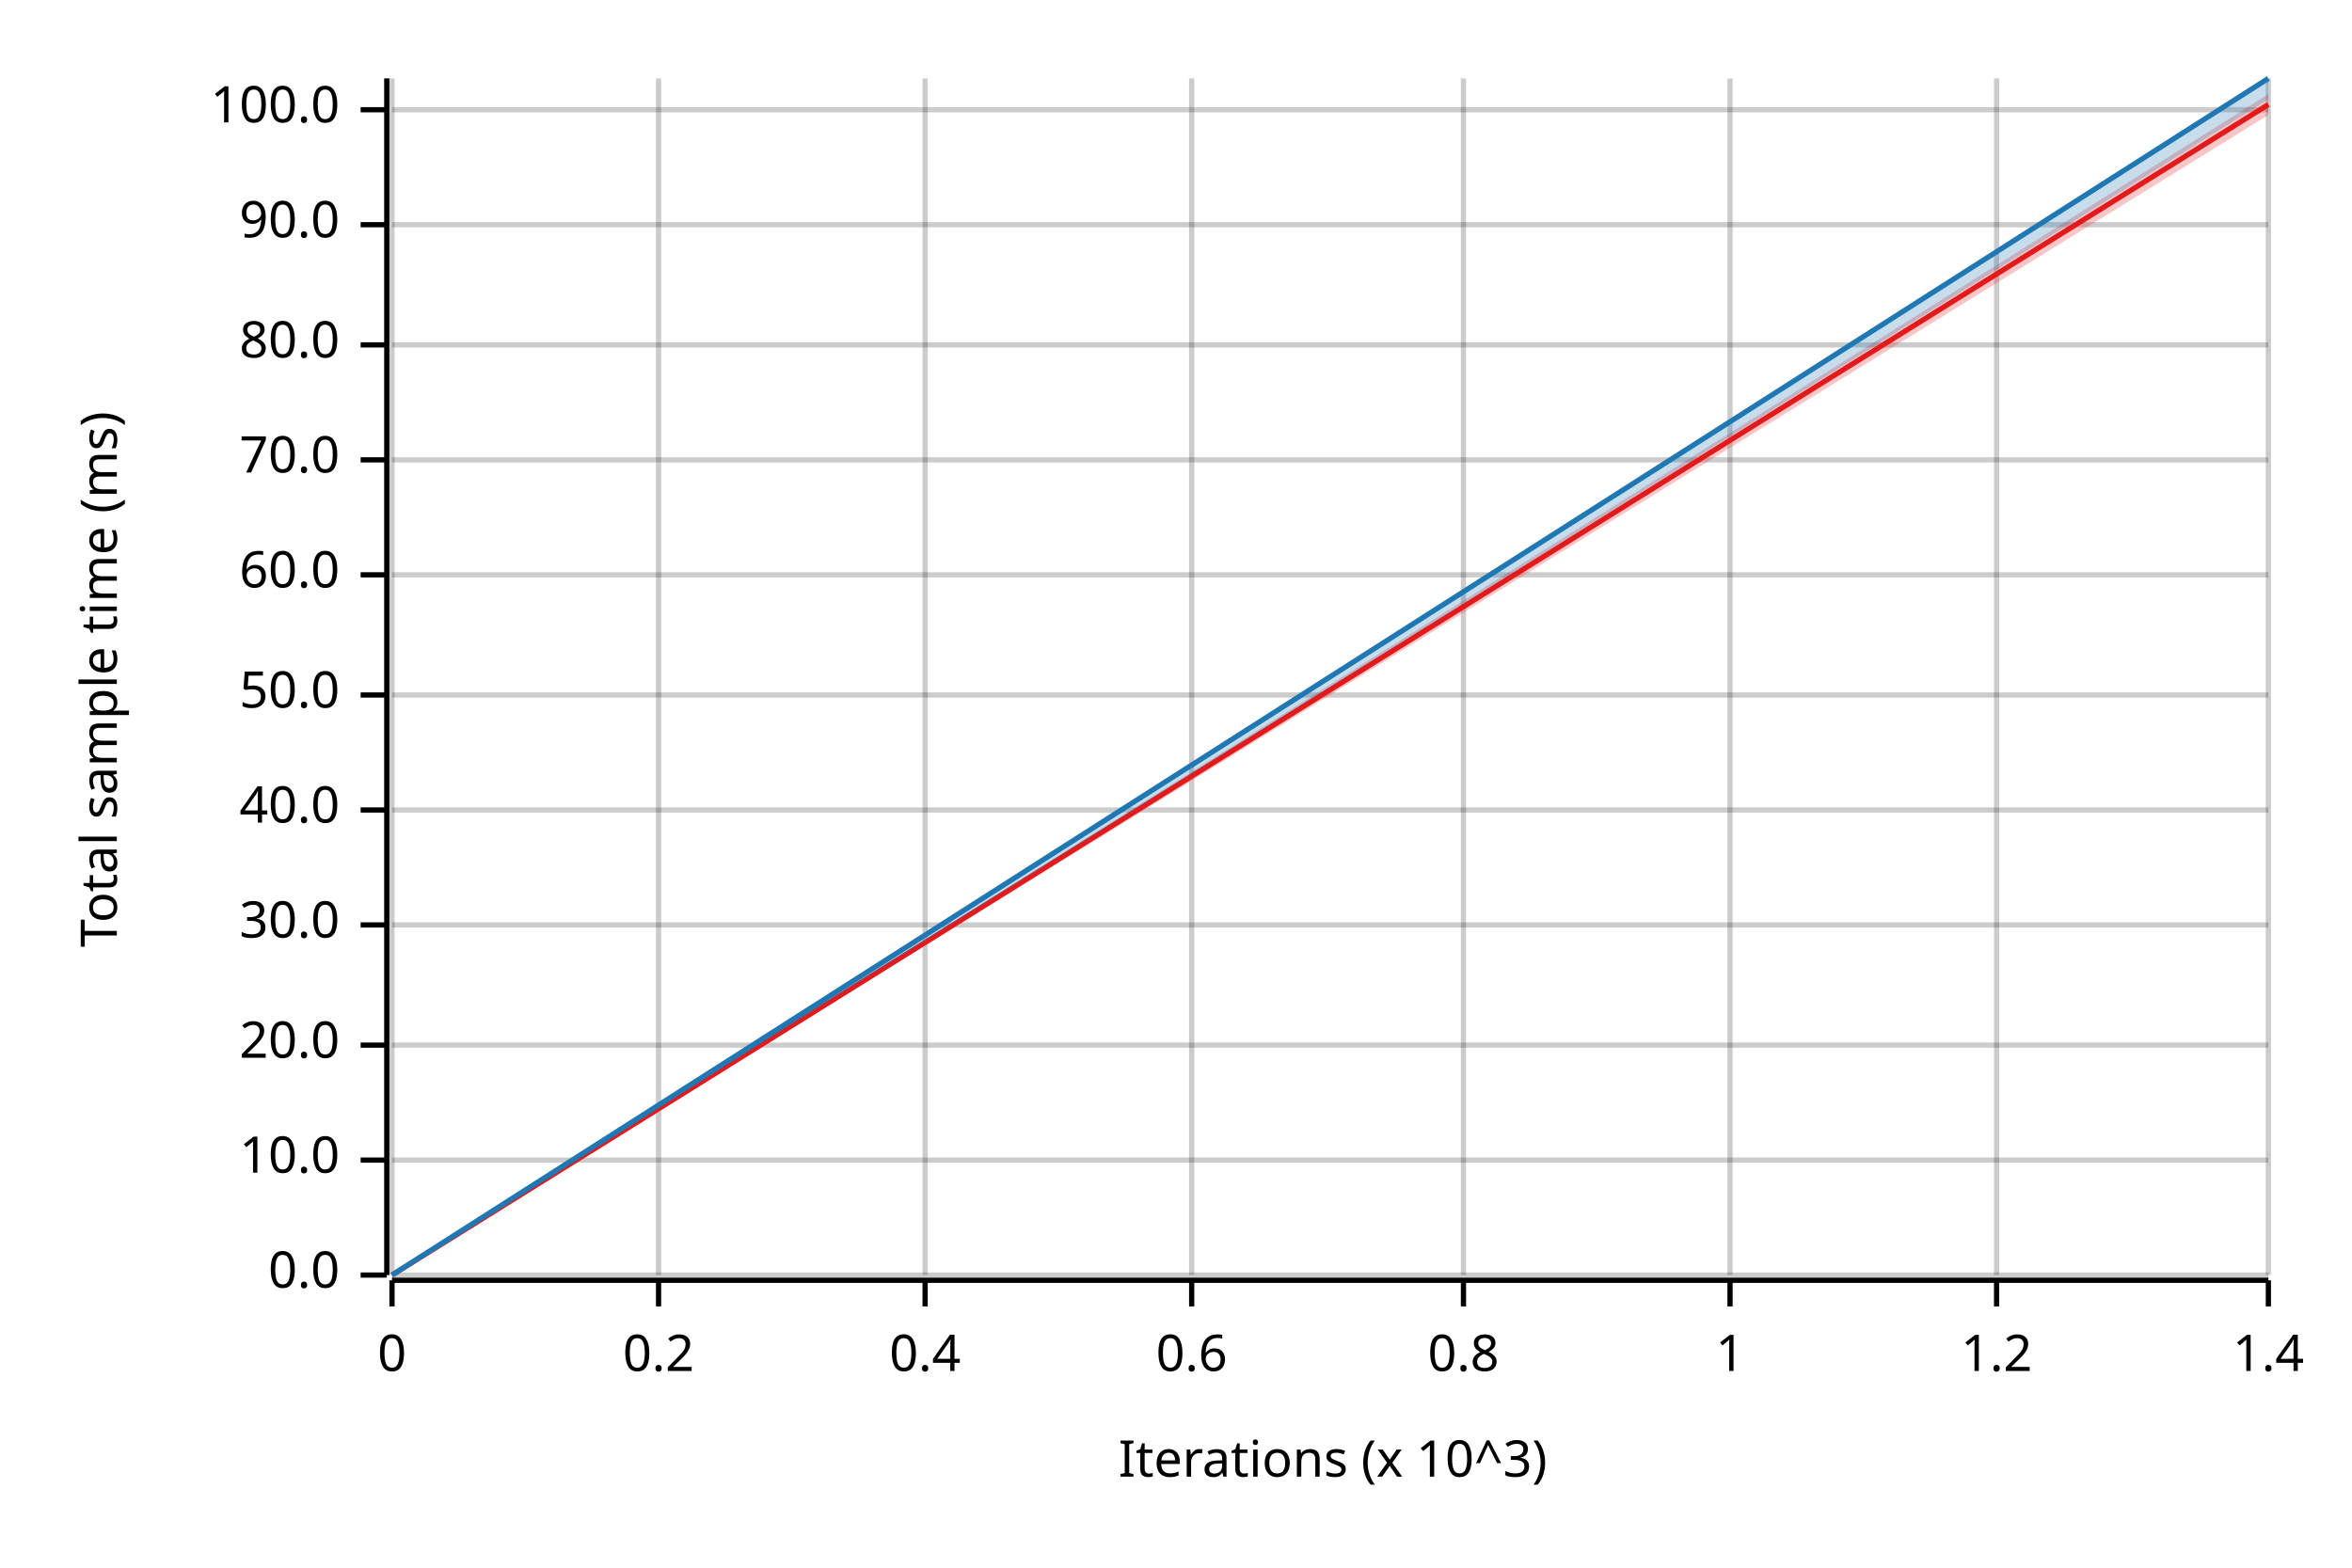
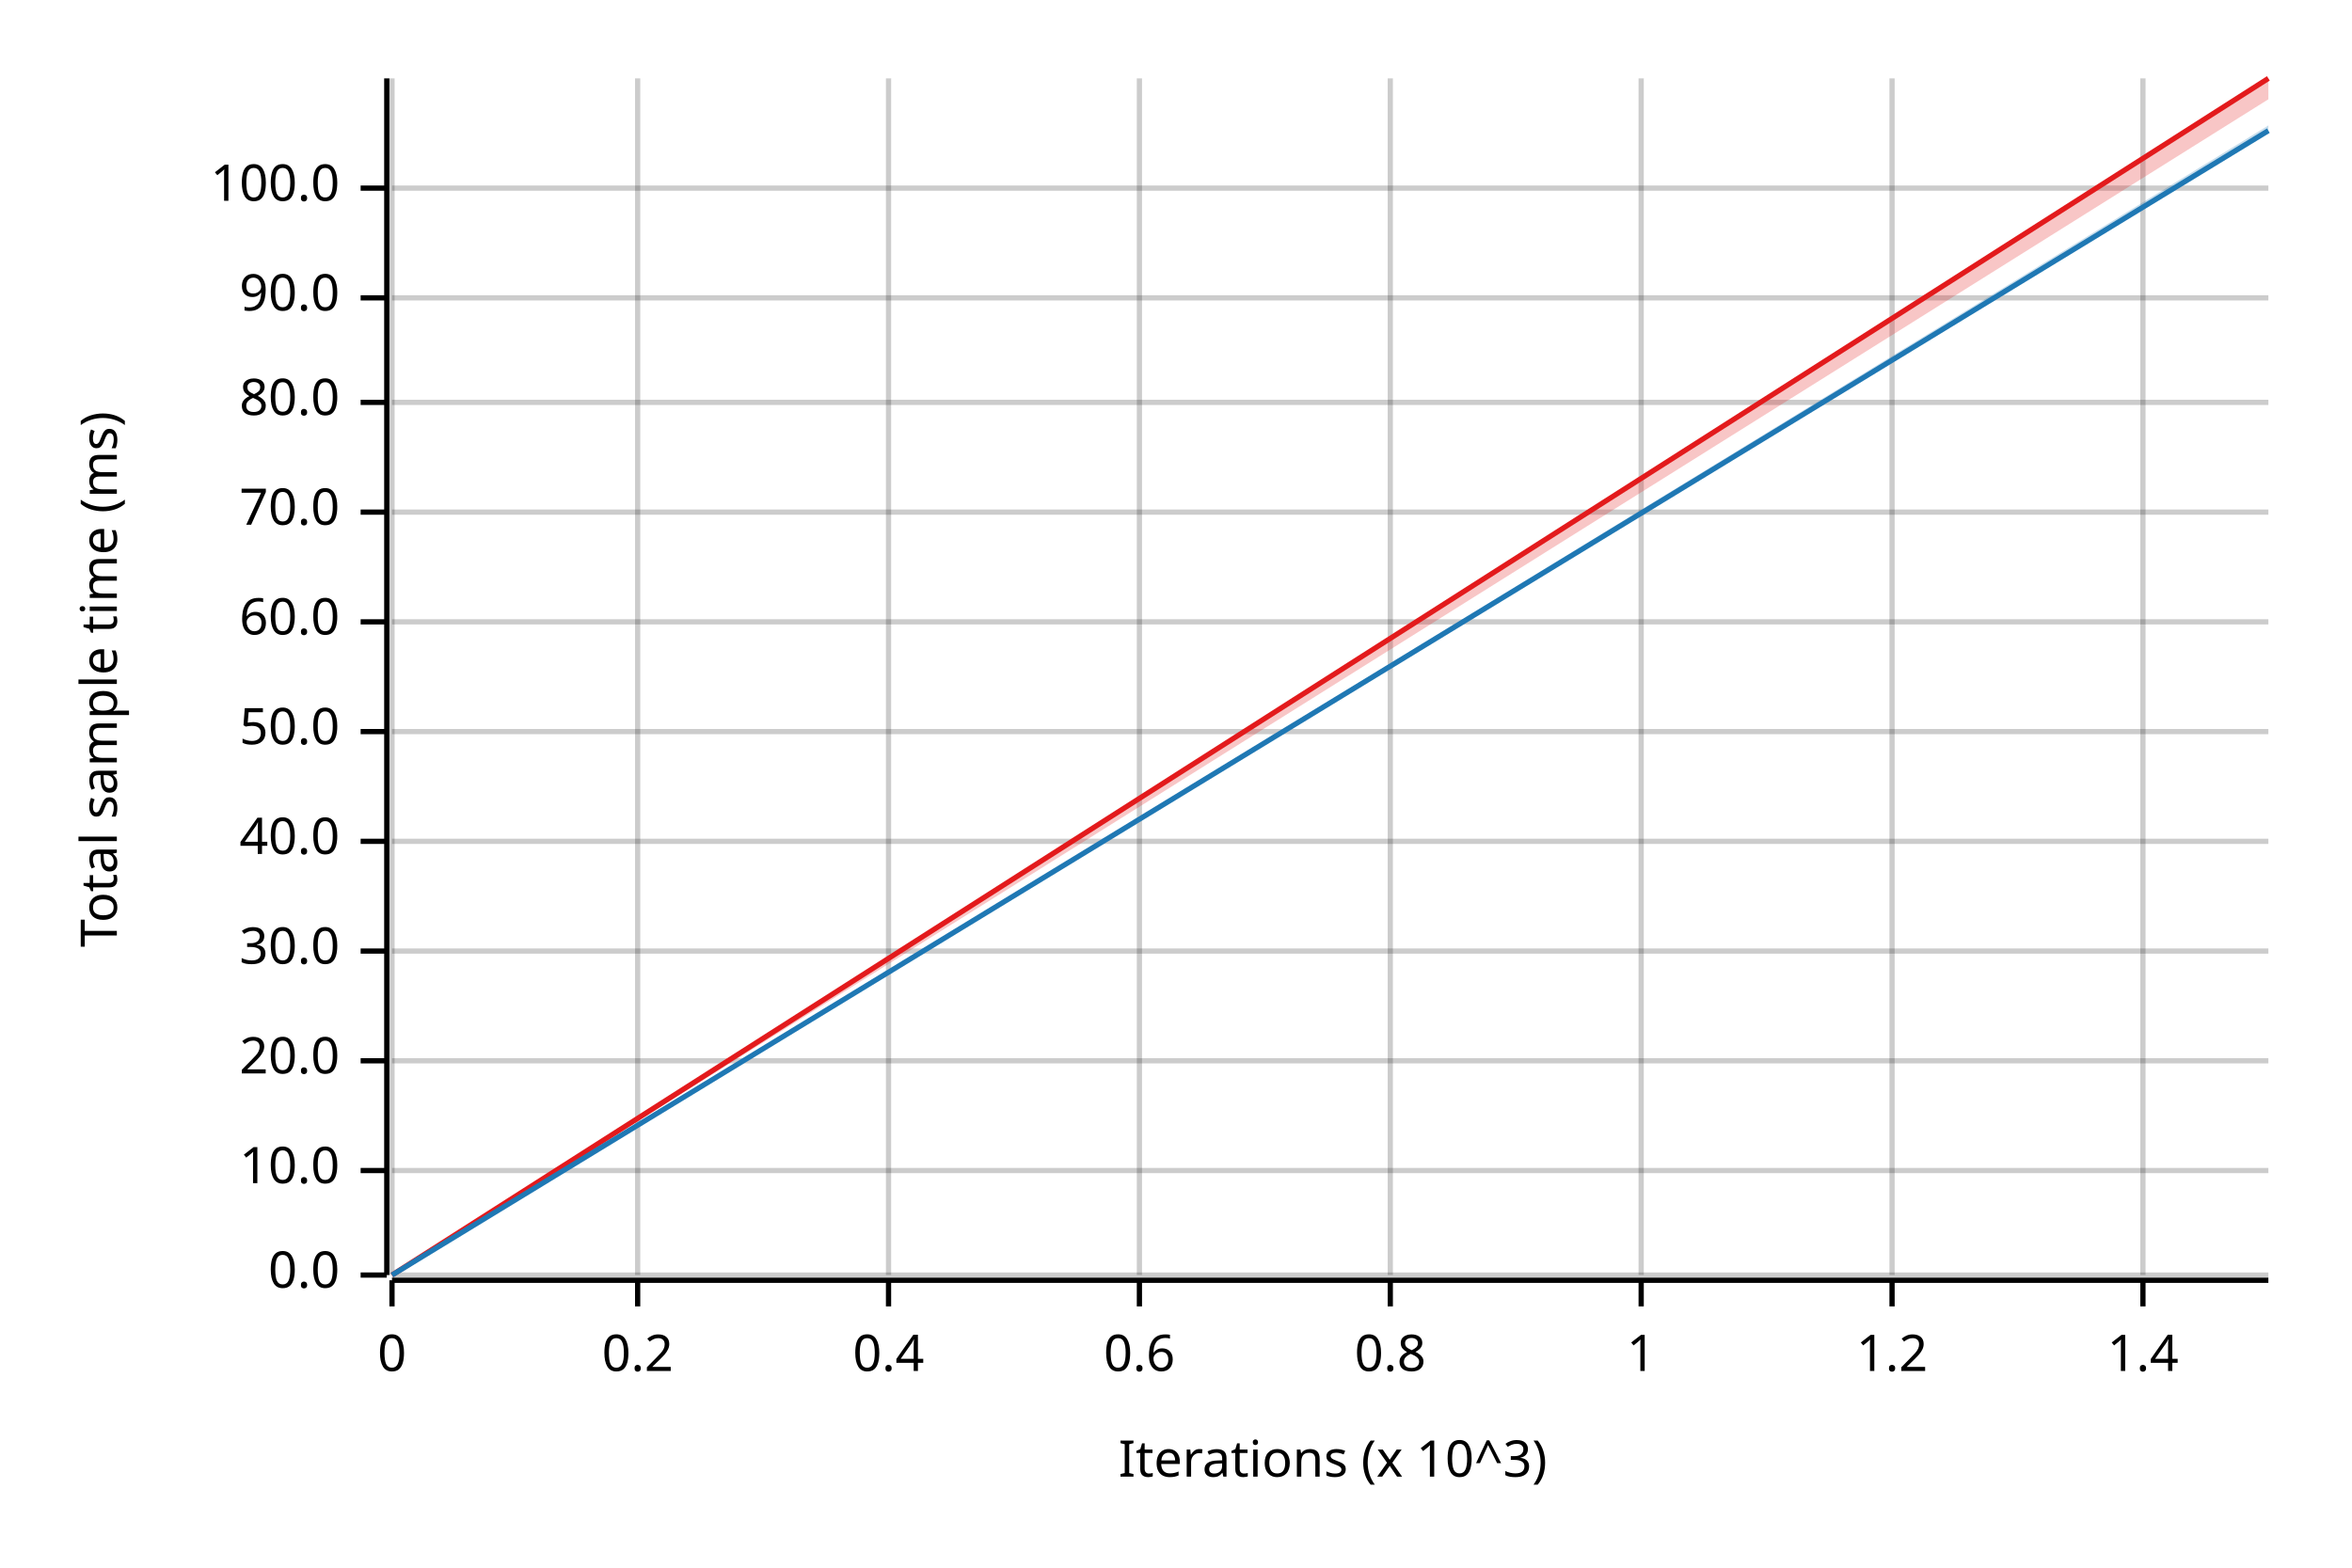
<svg xmlns="http://www.w3.org/2000/svg" width="450" height="300" viewBox="0 0 450 300">
  <text x="15" y="130" dy="0.76em" text-anchor="middle" font-family="sans-serif" font-size="9.677" opacity="1" fill="#000000" transform="rotate(270, 15, 130)">
Total sample time (ms)
</text>
  <text x="255" y="285" dy="-0.5ex" text-anchor="middle" font-family="sans-serif" font-size="9.677" opacity="1" fill="#000000">
Iterations (x 10^3)
</text>
  <line opacity="0.2" stroke="#000000" stroke-width="1" x1="75" y1="244" x2="75" y2="15" />
-   <line opacity="0.2" stroke="#000000" stroke-width="1" x1="126" y1="244" x2="126" y2="15" />
-   <line opacity="0.2" stroke="#000000" stroke-width="1" x1="177" y1="244" x2="177" y2="15" />
-   <line opacity="0.2" stroke="#000000" stroke-width="1" x1="228" y1="244" x2="228" y2="15" />
-   <line opacity="0.2" stroke="#000000" stroke-width="1" x1="280" y1="244" x2="280" y2="15" />
-   <line opacity="0.2" stroke="#000000" stroke-width="1" x1="331" y1="244" x2="331" y2="15" />
-   <line opacity="0.2" stroke="#000000" stroke-width="1" x1="382" y1="244" x2="382" y2="15" />
-   <line opacity="0.2" stroke="#000000" stroke-width="1" x1="434" y1="244" x2="434" y2="15" />
+   <line opacity="0.2" stroke="#000000" stroke-width="1" x1="122" y1="244" x2="122" y2="15" />
+   <line opacity="0.2" stroke="#000000" stroke-width="1" x1="170" y1="244" x2="170" y2="15" />
+   <line opacity="0.2" stroke="#000000" stroke-width="1" x1="218" y1="244" x2="218" y2="15" />
+   <line opacity="0.2" stroke="#000000" stroke-width="1" x1="266" y1="244" x2="266" y2="15" />
+   <line opacity="0.2" stroke="#000000" stroke-width="1" x1="314" y1="244" x2="314" y2="15" />
+   <line opacity="0.2" stroke="#000000" stroke-width="1" x1="362" y1="244" x2="362" y2="15" />
+   <line opacity="0.2" stroke="#000000" stroke-width="1" x1="410" y1="244" x2="410" y2="15" />
  <line opacity="0.2" stroke="#000000" stroke-width="1" x1="75" y1="244" x2="434" y2="244" />
-   <line opacity="0.2" stroke="#000000" stroke-width="1" x1="75" y1="222" x2="434" y2="222" />
-   <line opacity="0.2" stroke="#000000" stroke-width="1" x1="75" y1="200" x2="434" y2="200" />
-   <line opacity="0.2" stroke="#000000" stroke-width="1" x1="75" y1="177" x2="434" y2="177" />
-   <line opacity="0.2" stroke="#000000" stroke-width="1" x1="75" y1="155" x2="434" y2="155" />
-   <line opacity="0.2" stroke="#000000" stroke-width="1" x1="75" y1="133" x2="434" y2="133" />
-   <line opacity="0.2" stroke="#000000" stroke-width="1" x1="75" y1="110" x2="434" y2="110" />
-   <line opacity="0.2" stroke="#000000" stroke-width="1" x1="75" y1="88" x2="434" y2="88" />
-   <line opacity="0.2" stroke="#000000" stroke-width="1" x1="75" y1="66" x2="434" y2="66" />
-   <line opacity="0.2" stroke="#000000" stroke-width="1" x1="75" y1="43" x2="434" y2="43" />
-   <line opacity="0.2" stroke="#000000" stroke-width="1" x1="75" y1="21" x2="434" y2="21" />
+   <line opacity="0.2" stroke="#000000" stroke-width="1" x1="75" y1="224" x2="434" y2="224" />
+   <line opacity="0.2" stroke="#000000" stroke-width="1" x1="75" y1="203" x2="434" y2="203" />
+   <line opacity="0.2" stroke="#000000" stroke-width="1" x1="75" y1="182" x2="434" y2="182" />
+   <line opacity="0.2" stroke="#000000" stroke-width="1" x1="75" y1="161" x2="434" y2="161" />
+   <line opacity="0.2" stroke="#000000" stroke-width="1" x1="75" y1="140" x2="434" y2="140" />
+   <line opacity="0.2" stroke="#000000" stroke-width="1" x1="75" y1="119" x2="434" y2="119" />
+   <line opacity="0.2" stroke="#000000" stroke-width="1" x1="75" y1="98" x2="434" y2="98" />
+   <line opacity="0.2" stroke="#000000" stroke-width="1" x1="75" y1="77" x2="434" y2="77" />
+   <line opacity="0.2" stroke="#000000" stroke-width="1" x1="75" y1="57" x2="434" y2="57" />
+   <line opacity="0.2" stroke="#000000" stroke-width="1" x1="75" y1="36" x2="434" y2="36" />
  <polyline fill="none" opacity="1" stroke="#000000" stroke-width="1" points="74,15 74,244 " />
  <text x="65" y="244" dy="0.5ex" text-anchor="end" font-family="sans-serif" font-size="9.677" opacity="1" fill="#000000">
0.0
</text>
  <polyline fill="none" opacity="1" stroke="#000000" stroke-width="1" points="69,244 74,244 " />
-   <text x="65" y="222" dy="0.5ex" text-anchor="end" font-family="sans-serif" font-size="9.677" opacity="1" fill="#000000">
+   <text x="65" y="224" dy="0.5ex" text-anchor="end" font-family="sans-serif" font-size="9.677" opacity="1" fill="#000000">
10.0
</text>
-   <polyline fill="none" opacity="1" stroke="#000000" stroke-width="1" points="69,222 74,222 " />
-   <text x="65" y="200" dy="0.5ex" text-anchor="end" font-family="sans-serif" font-size="9.677" opacity="1" fill="#000000">
+   <polyline fill="none" opacity="1" stroke="#000000" stroke-width="1" points="69,224 74,224 " />
+   <text x="65" y="203" dy="0.5ex" text-anchor="end" font-family="sans-serif" font-size="9.677" opacity="1" fill="#000000">
20.0
</text>
-   <polyline fill="none" opacity="1" stroke="#000000" stroke-width="1" points="69,200 74,200 " />
-   <text x="65" y="177" dy="0.5ex" text-anchor="end" font-family="sans-serif" font-size="9.677" opacity="1" fill="#000000">
+   <polyline fill="none" opacity="1" stroke="#000000" stroke-width="1" points="69,203 74,203 " />
+   <text x="65" y="182" dy="0.5ex" text-anchor="end" font-family="sans-serif" font-size="9.677" opacity="1" fill="#000000">
30.0
</text>
-   <polyline fill="none" opacity="1" stroke="#000000" stroke-width="1" points="69,177 74,177 " />
-   <text x="65" y="155" dy="0.5ex" text-anchor="end" font-family="sans-serif" font-size="9.677" opacity="1" fill="#000000">
+   <polyline fill="none" opacity="1" stroke="#000000" stroke-width="1" points="69,182 74,182 " />
+   <text x="65" y="161" dy="0.5ex" text-anchor="end" font-family="sans-serif" font-size="9.677" opacity="1" fill="#000000">
40.0
</text>
-   <polyline fill="none" opacity="1" stroke="#000000" stroke-width="1" points="69,155 74,155 " />
-   <text x="65" y="133" dy="0.5ex" text-anchor="end" font-family="sans-serif" font-size="9.677" opacity="1" fill="#000000">
+   <polyline fill="none" opacity="1" stroke="#000000" stroke-width="1" points="69,161 74,161 " />
+   <text x="65" y="140" dy="0.5ex" text-anchor="end" font-family="sans-serif" font-size="9.677" opacity="1" fill="#000000">
50.0
</text>
-   <polyline fill="none" opacity="1" stroke="#000000" stroke-width="1" points="69,133 74,133 " />
-   <text x="65" y="110" dy="0.5ex" text-anchor="end" font-family="sans-serif" font-size="9.677" opacity="1" fill="#000000">
+   <polyline fill="none" opacity="1" stroke="#000000" stroke-width="1" points="69,140 74,140 " />
+   <text x="65" y="119" dy="0.5ex" text-anchor="end" font-family="sans-serif" font-size="9.677" opacity="1" fill="#000000">
60.0
</text>
-   <polyline fill="none" opacity="1" stroke="#000000" stroke-width="1" points="69,110 74,110 " />
-   <text x="65" y="88" dy="0.5ex" text-anchor="end" font-family="sans-serif" font-size="9.677" opacity="1" fill="#000000">
+   <polyline fill="none" opacity="1" stroke="#000000" stroke-width="1" points="69,119 74,119 " />
+   <text x="65" y="98" dy="0.5ex" text-anchor="end" font-family="sans-serif" font-size="9.677" opacity="1" fill="#000000">
70.0
</text>
-   <polyline fill="none" opacity="1" stroke="#000000" stroke-width="1" points="69,88 74,88 " />
-   <text x="65" y="66" dy="0.5ex" text-anchor="end" font-family="sans-serif" font-size="9.677" opacity="1" fill="#000000">
+   <polyline fill="none" opacity="1" stroke="#000000" stroke-width="1" points="69,98 74,98 " />
+   <text x="65" y="77" dy="0.5ex" text-anchor="end" font-family="sans-serif" font-size="9.677" opacity="1" fill="#000000">
80.0
</text>
-   <polyline fill="none" opacity="1" stroke="#000000" stroke-width="1" points="69,66 74,66 " />
-   <text x="65" y="43" dy="0.5ex" text-anchor="end" font-family="sans-serif" font-size="9.677" opacity="1" fill="#000000">
+   <polyline fill="none" opacity="1" stroke="#000000" stroke-width="1" points="69,77 74,77 " />
+   <text x="65" y="57" dy="0.5ex" text-anchor="end" font-family="sans-serif" font-size="9.677" opacity="1" fill="#000000">
90.0
</text>
-   <polyline fill="none" opacity="1" stroke="#000000" stroke-width="1" points="69,43 74,43 " />
-   <text x="65" y="21" dy="0.5ex" text-anchor="end" font-family="sans-serif" font-size="9.677" opacity="1" fill="#000000">
+   <polyline fill="none" opacity="1" stroke="#000000" stroke-width="1" points="69,57 74,57 " />
+   <text x="65" y="36" dy="0.5ex" text-anchor="end" font-family="sans-serif" font-size="9.677" opacity="1" fill="#000000">
100.0
</text>
-   <polyline fill="none" opacity="1" stroke="#000000" stroke-width="1" points="69,21 74,21 " />
+   <polyline fill="none" opacity="1" stroke="#000000" stroke-width="1" points="69,36 74,36 " />
  <polyline fill="none" opacity="1" stroke="#000000" stroke-width="1" points="75,245 434,245 " />
  <text x="75" y="255" dy="0.76em" text-anchor="middle" font-family="sans-serif" font-size="9.677" opacity="1" fill="#000000">
0
</text>
  <polyline fill="none" opacity="1" stroke="#000000" stroke-width="1" points="75,245 75,250 " />
-   <text x="126" y="255" dy="0.76em" text-anchor="middle" font-family="sans-serif" font-size="9.677" opacity="1" fill="#000000">
+   <text x="122" y="255" dy="0.76em" text-anchor="middle" font-family="sans-serif" font-size="9.677" opacity="1" fill="#000000">
0.2
</text>
-   <polyline fill="none" opacity="1" stroke="#000000" stroke-width="1" points="126,245 126,250 " />
-   <text x="177" y="255" dy="0.76em" text-anchor="middle" font-family="sans-serif" font-size="9.677" opacity="1" fill="#000000">
+   <polyline fill="none" opacity="1" stroke="#000000" stroke-width="1" points="122,245 122,250 " />
+   <text x="170" y="255" dy="0.76em" text-anchor="middle" font-family="sans-serif" font-size="9.677" opacity="1" fill="#000000">
0.4
</text>
-   <polyline fill="none" opacity="1" stroke="#000000" stroke-width="1" points="177,245 177,250 " />
-   <text x="228" y="255" dy="0.76em" text-anchor="middle" font-family="sans-serif" font-size="9.677" opacity="1" fill="#000000">
+   <polyline fill="none" opacity="1" stroke="#000000" stroke-width="1" points="170,245 170,250 " />
+   <text x="218" y="255" dy="0.76em" text-anchor="middle" font-family="sans-serif" font-size="9.677" opacity="1" fill="#000000">
0.6
</text>
-   <polyline fill="none" opacity="1" stroke="#000000" stroke-width="1" points="228,245 228,250 " />
-   <text x="280" y="255" dy="0.76em" text-anchor="middle" font-family="sans-serif" font-size="9.677" opacity="1" fill="#000000">
+   <polyline fill="none" opacity="1" stroke="#000000" stroke-width="1" points="218,245 218,250 " />
+   <text x="266" y="255" dy="0.76em" text-anchor="middle" font-family="sans-serif" font-size="9.677" opacity="1" fill="#000000">
0.8
</text>
-   <polyline fill="none" opacity="1" stroke="#000000" stroke-width="1" points="280,245 280,250 " />
-   <text x="331" y="255" dy="0.76em" text-anchor="middle" font-family="sans-serif" font-size="9.677" opacity="1" fill="#000000">
+   <polyline fill="none" opacity="1" stroke="#000000" stroke-width="1" points="266,245 266,250 " />
+   <text x="314" y="255" dy="0.76em" text-anchor="middle" font-family="sans-serif" font-size="9.677" opacity="1" fill="#000000">
1
</text>
-   <polyline fill="none" opacity="1" stroke="#000000" stroke-width="1" points="331,245 331,250 " />
-   <text x="382" y="255" dy="0.76em" text-anchor="middle" font-family="sans-serif" font-size="9.677" opacity="1" fill="#000000">
+   <polyline fill="none" opacity="1" stroke="#000000" stroke-width="1" points="314,245 314,250 " />
+   <text x="362" y="255" dy="0.76em" text-anchor="middle" font-family="sans-serif" font-size="9.677" opacity="1" fill="#000000">
1.2
</text>
-   <polyline fill="none" opacity="1" stroke="#000000" stroke-width="1" points="382,245 382,250 " />
-   <text x="434" y="255" dy="0.76em" text-anchor="middle" font-family="sans-serif" font-size="9.677" opacity="1" fill="#000000">
+   <polyline fill="none" opacity="1" stroke="#000000" stroke-width="1" points="362,245 362,250 " />
+   <text x="410" y="255" dy="0.76em" text-anchor="middle" font-family="sans-serif" font-size="9.677" opacity="1" fill="#000000">
1.4
</text>
-   <polyline fill="none" opacity="1" stroke="#000000" stroke-width="1" points="434,245 434,250 " />
-   <polyline fill="none" opacity="1" stroke="#E31A1C" stroke-width="1" points="75,244 434,20 " />
-   <polygon opacity="0.25" fill="#E31A1C" points="75,244 434,22 434,18 " />
-   <polyline fill="none" opacity="1" stroke="#1F78B4" stroke-width="1" points="75,244 434,15 " />
-   <polygon opacity="0.25" fill="#1F78B4" points="75,244 434,19 434,15 " />
+   <polyline fill="none" opacity="1" stroke="#000000" stroke-width="1" points="410,245 410,250 " />
+   <polyline fill="none" opacity="1" stroke="#E31A1C" stroke-width="1" points="75,244 434,15 " />
+   <polygon opacity="0.25" fill="#E31A1C" points="75,244 434,19 434,15 " />
+   <polyline fill="none" opacity="1" stroke="#1F78B4" stroke-width="1" points="75,244 434,25 " />
+   <polygon opacity="0.25" fill="#1F78B4" points="75,244 434,25 434,24 " />
</svg>
